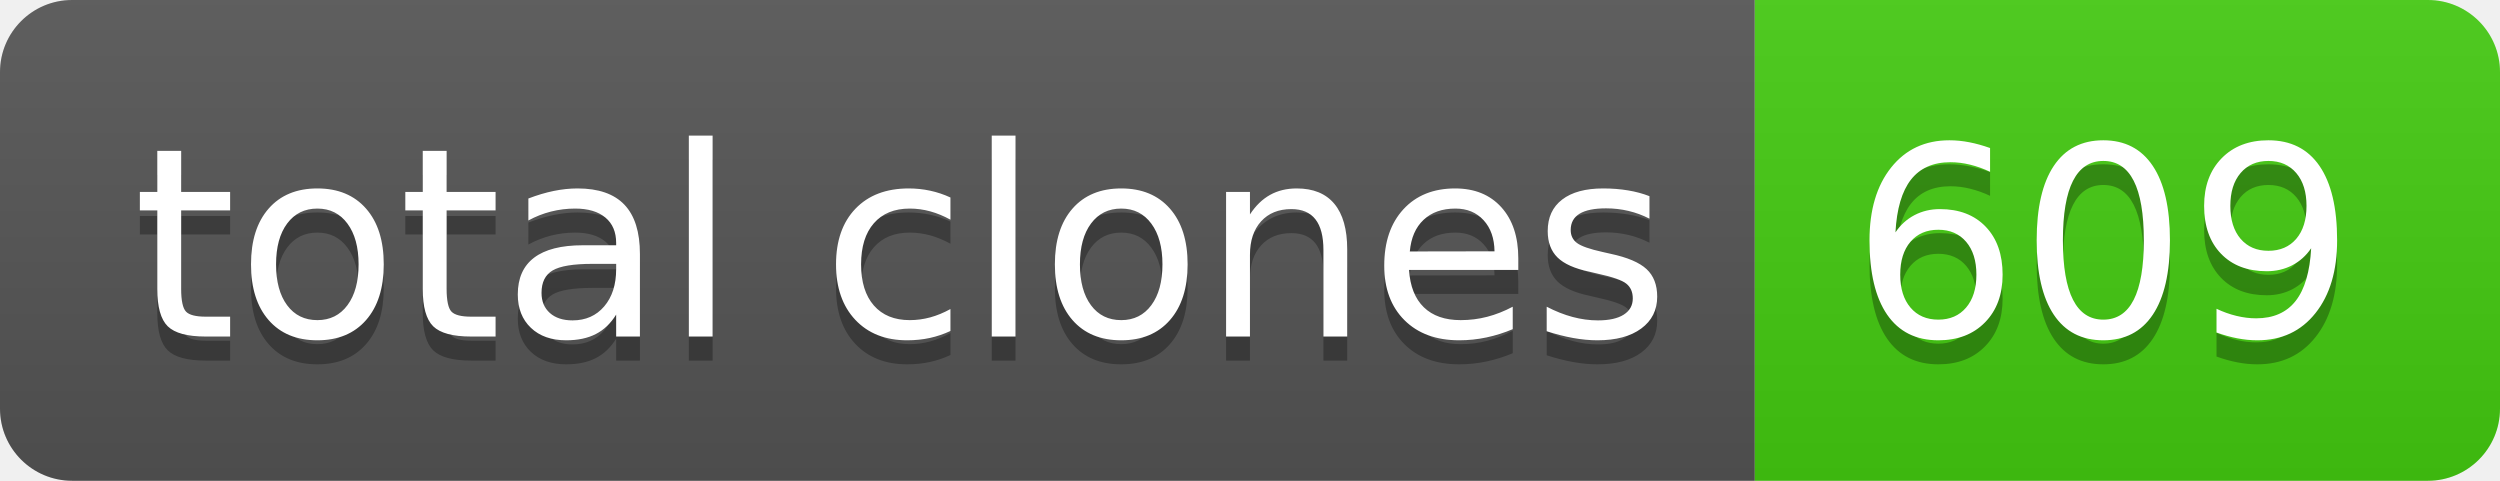
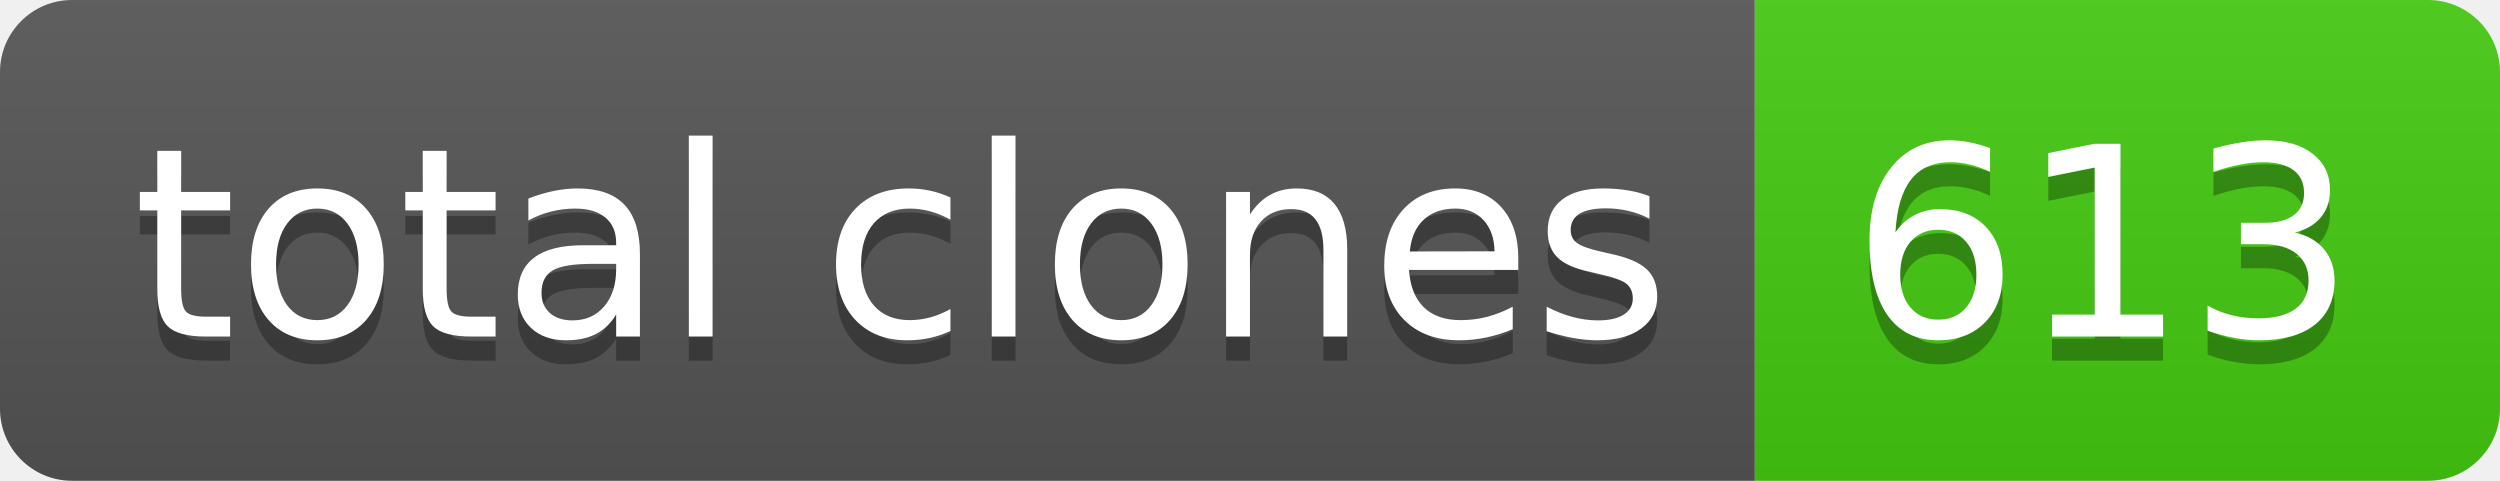
- <svg xmlns="http://www.w3.org/2000/svg" width="104" height="20" role="img" aria-label="total clones: 609">
+ <svg xmlns="http://www.w3.org/2000/svg" width="104" height="20" role="img" aria-label="total clones: 613">
  <linearGradient id="s" x2="0" y2="100%">
    <stop offset="0" stop-color="#bbb" stop-opacity=".1" />
    <stop offset="1" stop-opacity=".1" />
  </linearGradient>
  <clipPath id="r">
    <rect width="104" height="20" rx="3" fill="#fff" />
  </clipPath>
  <g clip-path="url(#r)">
    <rect width="73" height="20" fill="#555" />
    <rect x="73" width="31" height="20" fill="#4c1" />
    <rect width="104" height="20" fill="url(#s)" />
  </g>
  <g fill="#fff" text-anchor="middle" font-family="Verdana,Geneva,DejaVu Sans,sans-serif" text-rendering="geometricPrecision" font-size="110">
    <text aria-hidden="true" x="375" y="150" fill="#010101" fill-opacity=".3" transform="scale(.1)" textLength="630">total clones</text>
    <text x="375" y="140" transform="scale(.1)" fill="#fff" textLength="630">total clones</text>
-     <text aria-hidden="true" x="875" y="150" fill="#010101" fill-opacity=".3" transform="scale(.1)" textLength="210">609</text>
-     <text x="875" y="140" transform="scale(.1)" fill="#fff" textLength="210">609</text>
+     <text aria-hidden="true" x="875" y="150" fill="#010101" fill-opacity=".3" transform="scale(.1)" textLength="210">613</text>
+     <text x="875" y="140" transform="scale(.1)" fill="#fff" textLength="210">613</text>
  </g>
</svg>
